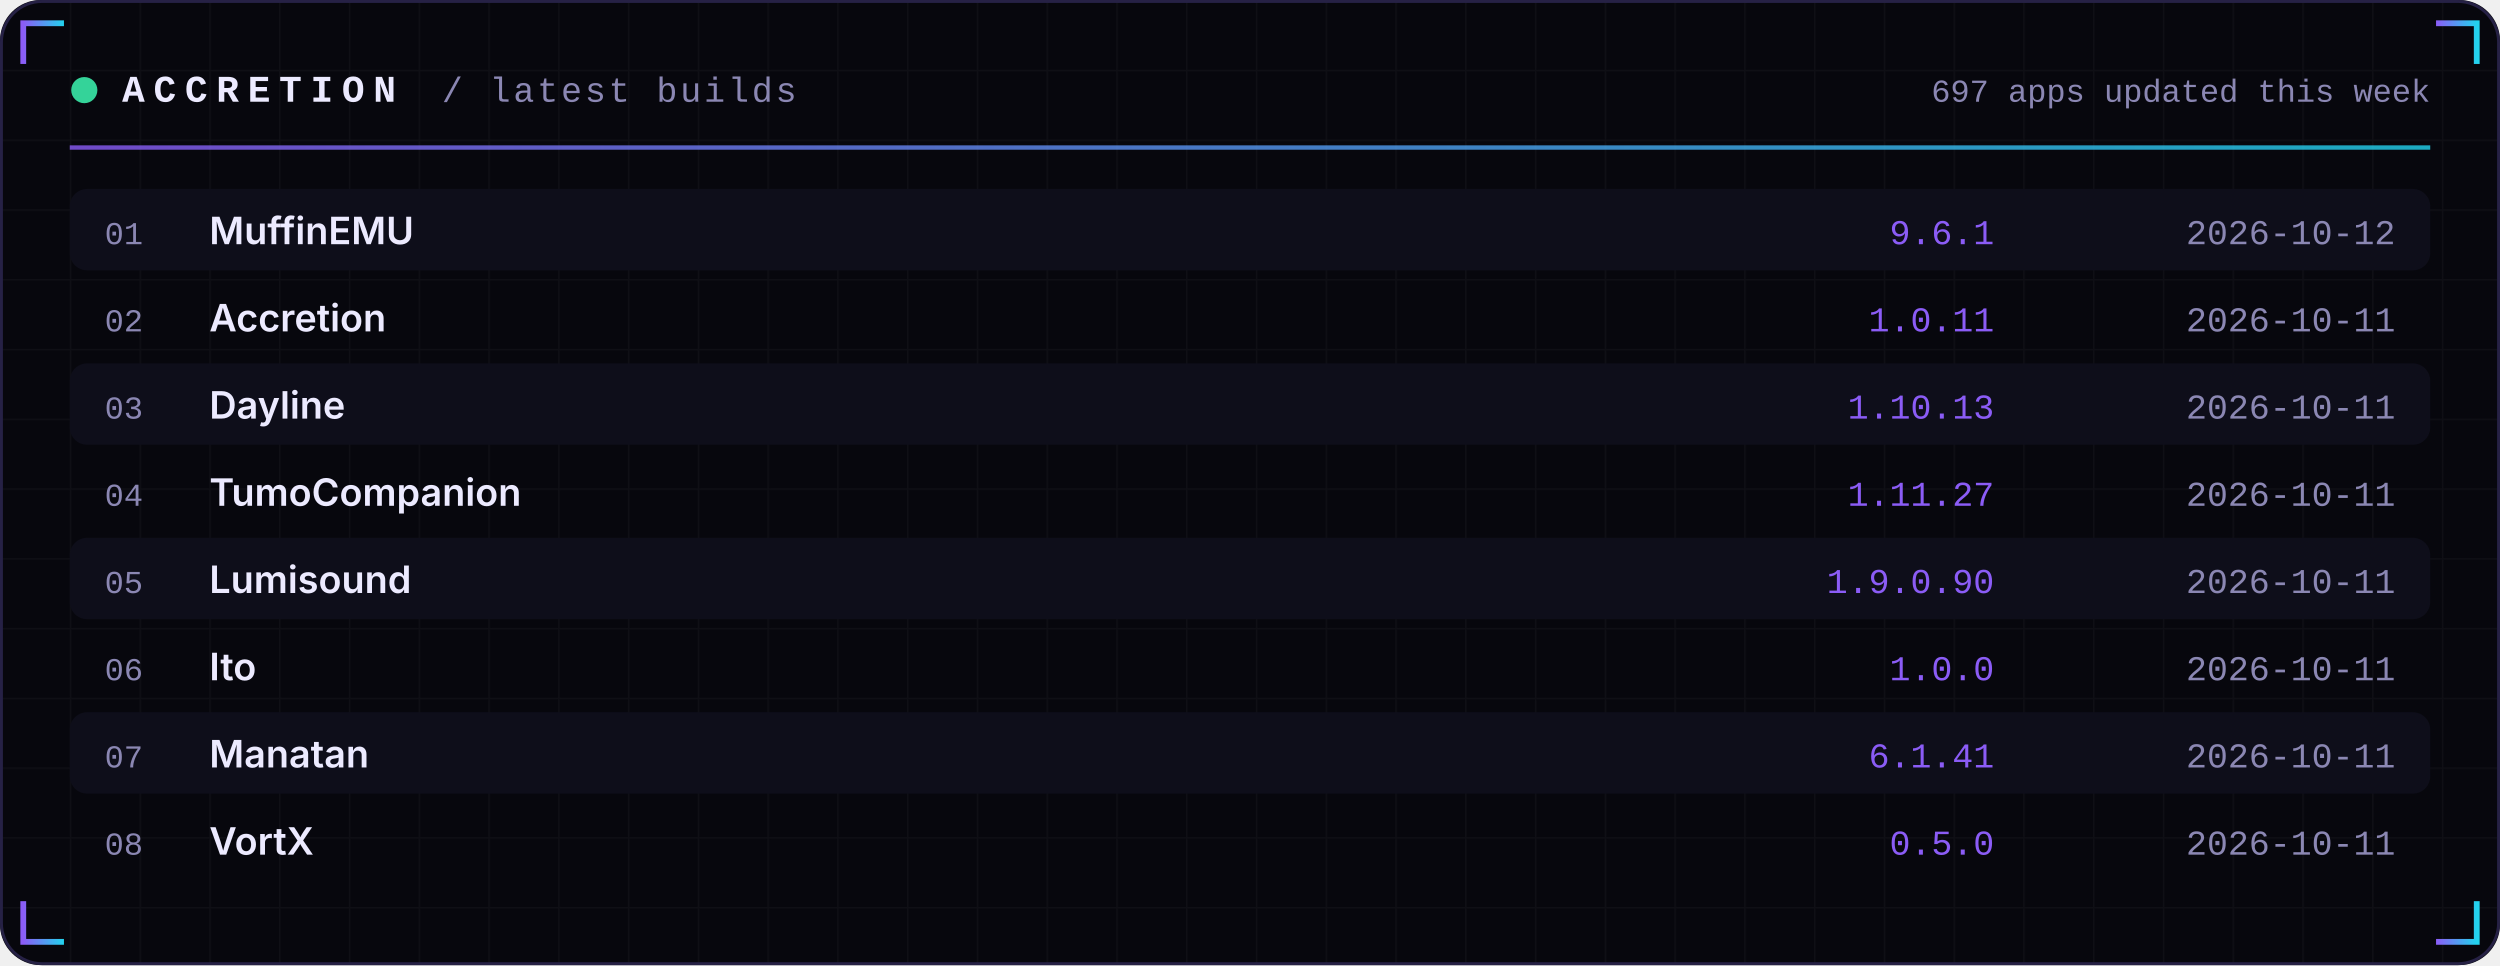
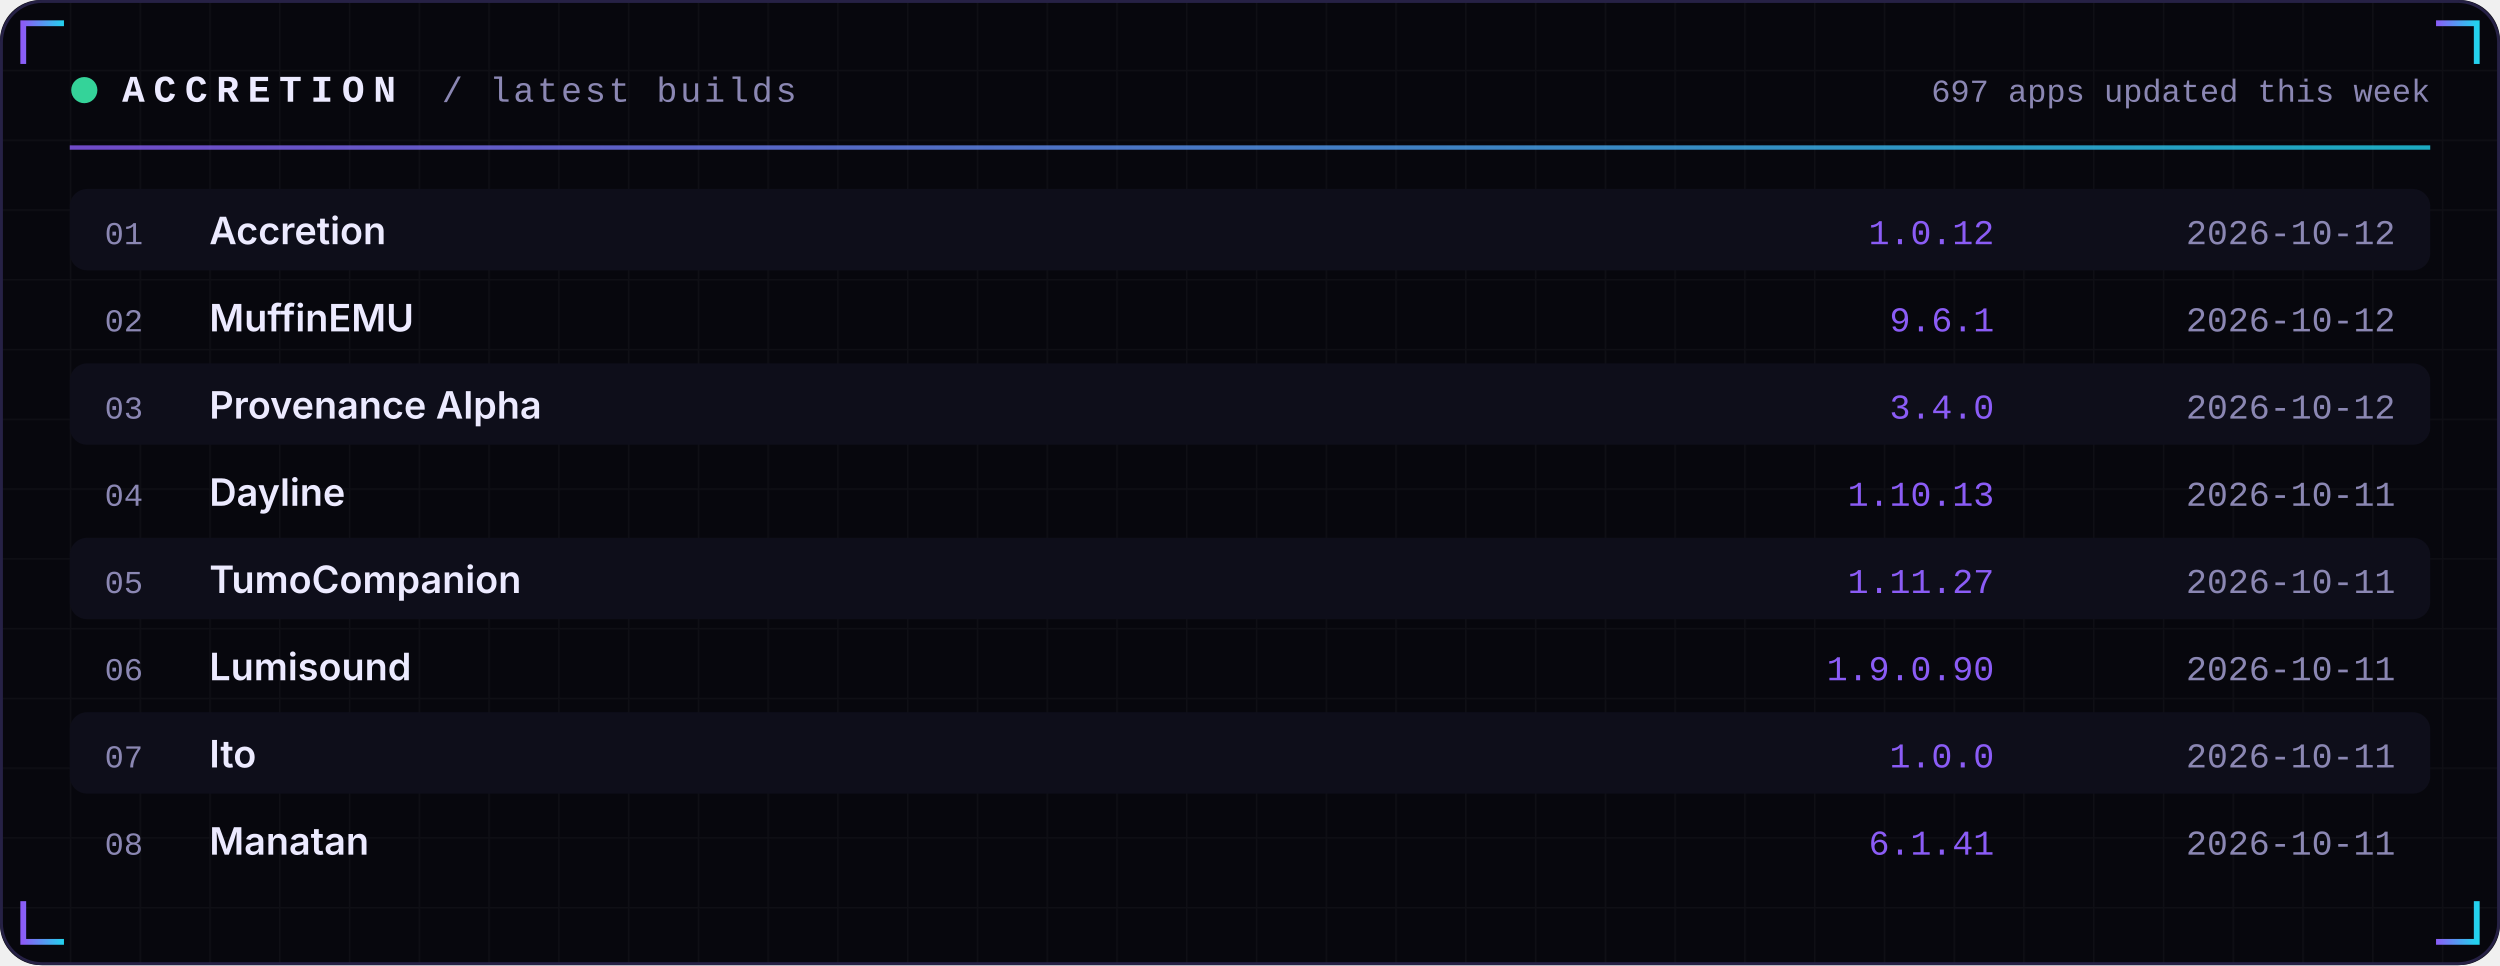
<svg xmlns="http://www.w3.org/2000/svg" width="860" height="332" viewBox="0 0 860 332" role="img">
  <defs>
    <linearGradient id="acc" x1="0" x2="1">
      <stop offset="0" stop-color="#8B5CF6" />
      <stop offset="1" stop-color="#22D3EE" />
    </linearGradient>
    <linearGradient id="area" x1="0" x2="0" y1="0" y2="1">
      <stop offset="0" stop-color="#8B5CF6" stop-opacity="0.35" />
      <stop offset="1" stop-color="#8B5CF6" stop-opacity="0" />
    </linearGradient>
    <pattern id="grid" width="24" height="24" patternUnits="userSpaceOnUse">
      <path d="M24 0H0V24" fill="none" stroke="#FFFFFF" stroke-opacity="0.035" />
    </pattern>
  </defs>
  <rect width="860" height="332" rx="14" fill="#07070D" />
  <rect width="860" height="332" rx="14" fill="url(#grid)" />
  <rect x="0.5" y="0.5" width="859" height="331" rx="14" fill="none" stroke="#262145" />
  <path d="M8 22 V8 H22" stroke="url(#acc)" stroke-width="2" fill="none" />
  <path d="M852 22 V8 H838" stroke="url(#acc)" stroke-width="2" fill="none" />
  <path d="M8 310 V324 H22" stroke="url(#acc)" stroke-width="2" fill="none" />
  <path d="M852 310 V324 H838" stroke="url(#acc)" stroke-width="2" fill="none" />
  <circle cx="29" cy="31" r="4.5" fill="#34D399">
    <animate attributeName="opacity" values="1;0.25;1" dur="2.4s" repeatCount="indefinite" />
  </circle>
  <text x="42" y="35" font-family="ui-monospace,SFMono-Regular,Menlo,Consolas,'Liberation Mono',monospace" font-size="13" font-weight="700" fill="#ECEAFF" text-anchor="start" letter-spacing="3">ACCRETION</text>
  <text x="152" y="35" font-family="ui-monospace,SFMono-Regular,Menlo,Consolas,'Liberation Mono',monospace" font-size="12" font-weight="400" fill="#8B87B3" text-anchor="start" letter-spacing="1">/ latest builds</text>
  <text x="836" y="35" font-family="ui-monospace,SFMono-Regular,Menlo,Consolas,'Liberation Mono',monospace" font-size="11" font-weight="400" fill="#8B87B3" text-anchor="end" letter-spacing="0">697 apps updated this week</text>
  <rect x="24" y="50" width="812" height="1.5" fill="url(#acc)" opacity="0.8" />
  <rect x="24" y="65" width="812" height="28" rx="6" fill="#0E0E1A" />
  <text x="36" y="84" font-family="ui-monospace,SFMono-Regular,Menlo,Consolas,'Liberation Mono',monospace" font-size="11" font-weight="400" fill="#8B87B3" text-anchor="start" letter-spacing="0">01</text>
-   <text x="72" y="84" font-family="-apple-system,BlinkMacSystemFont,'Segoe UI',Inter,Helvetica,Arial,sans-serif" font-size="13" font-weight="600" fill="#ECEAFF" text-anchor="start" letter-spacing="0">MuffinEMU</text>
-   <text x="686" y="84" font-family="ui-monospace,SFMono-Regular,Menlo,Consolas,'Liberation Mono',monospace" font-size="12" font-weight="400" fill="#8B5CF6" text-anchor="end" letter-spacing="0">9.6.1</text>
+   <text x="72" y="84" font-family="-apple-system,BlinkMacSystemFont,'Segoe UI',Inter,Helvetica,Arial,sans-serif" font-size="13" font-weight="600" fill="#ECEAFF" text-anchor="start" letter-spacing="0">Accretion</text>
+   <text x="686" y="84" font-family="ui-monospace,SFMono-Regular,Menlo,Consolas,'Liberation Mono',monospace" font-size="12" font-weight="400" fill="#8B5CF6" text-anchor="end" letter-spacing="0">1.0.12</text>
  <text x="824" y="84" font-family="ui-monospace,SFMono-Regular,Menlo,Consolas,'Liberation Mono',monospace" font-size="12" font-weight="400" fill="#8B87B3" text-anchor="end" letter-spacing="0">2026-10-12</text>
  <text x="36" y="114" font-family="ui-monospace,SFMono-Regular,Menlo,Consolas,'Liberation Mono',monospace" font-size="11" font-weight="400" fill="#8B87B3" text-anchor="start" letter-spacing="0">02</text>
-   <text x="72" y="114" font-family="-apple-system,BlinkMacSystemFont,'Segoe UI',Inter,Helvetica,Arial,sans-serif" font-size="13" font-weight="600" fill="#ECEAFF" text-anchor="start" letter-spacing="0">Accretion</text>
-   <text x="686" y="114" font-family="ui-monospace,SFMono-Regular,Menlo,Consolas,'Liberation Mono',monospace" font-size="12" font-weight="400" fill="#8B5CF6" text-anchor="end" letter-spacing="0">1.0.11</text>
-   <text x="824" y="114" font-family="ui-monospace,SFMono-Regular,Menlo,Consolas,'Liberation Mono',monospace" font-size="12" font-weight="400" fill="#8B87B3" text-anchor="end" letter-spacing="0">2026-10-11</text>
+   <text x="72" y="114" font-family="-apple-system,BlinkMacSystemFont,'Segoe UI',Inter,Helvetica,Arial,sans-serif" font-size="13" font-weight="600" fill="#ECEAFF" text-anchor="start" letter-spacing="0">MuffinEMU</text>
+   <text x="686" y="114" font-family="ui-monospace,SFMono-Regular,Menlo,Consolas,'Liberation Mono',monospace" font-size="12" font-weight="400" fill="#8B5CF6" text-anchor="end" letter-spacing="0">9.6.1</text>
+   <text x="824" y="114" font-family="ui-monospace,SFMono-Regular,Menlo,Consolas,'Liberation Mono',monospace" font-size="12" font-weight="400" fill="#8B87B3" text-anchor="end" letter-spacing="0">2026-10-12</text>
  <rect x="24" y="125" width="812" height="28" rx="6" fill="#0E0E1A" />
  <text x="36" y="144" font-family="ui-monospace,SFMono-Regular,Menlo,Consolas,'Liberation Mono',monospace" font-size="11" font-weight="400" fill="#8B87B3" text-anchor="start" letter-spacing="0">03</text>
-   <text x="72" y="144" font-family="-apple-system,BlinkMacSystemFont,'Segoe UI',Inter,Helvetica,Arial,sans-serif" font-size="13" font-weight="600" fill="#ECEAFF" text-anchor="start" letter-spacing="0">Dayline</text>
-   <text x="686" y="144" font-family="ui-monospace,SFMono-Regular,Menlo,Consolas,'Liberation Mono',monospace" font-size="12" font-weight="400" fill="#8B5CF6" text-anchor="end" letter-spacing="0">1.10.13</text>
-   <text x="824" y="144" font-family="ui-monospace,SFMono-Regular,Menlo,Consolas,'Liberation Mono',monospace" font-size="12" font-weight="400" fill="#8B87B3" text-anchor="end" letter-spacing="0">2026-10-11</text>
+   <text x="72" y="144" font-family="-apple-system,BlinkMacSystemFont,'Segoe UI',Inter,Helvetica,Arial,sans-serif" font-size="13" font-weight="600" fill="#ECEAFF" text-anchor="start" letter-spacing="0">Provenance Alpha</text>
+   <text x="686" y="144" font-family="ui-monospace,SFMono-Regular,Menlo,Consolas,'Liberation Mono',monospace" font-size="12" font-weight="400" fill="#8B5CF6" text-anchor="end" letter-spacing="0">3.4.0</text>
+   <text x="824" y="144" font-family="ui-monospace,SFMono-Regular,Menlo,Consolas,'Liberation Mono',monospace" font-size="12" font-weight="400" fill="#8B87B3" text-anchor="end" letter-spacing="0">2026-10-12</text>
  <text x="36" y="174" font-family="ui-monospace,SFMono-Regular,Menlo,Consolas,'Liberation Mono',monospace" font-size="11" font-weight="400" fill="#8B87B3" text-anchor="start" letter-spacing="0">04</text>
-   <text x="72" y="174" font-family="-apple-system,BlinkMacSystemFont,'Segoe UI',Inter,Helvetica,Arial,sans-serif" font-size="13" font-weight="600" fill="#ECEAFF" text-anchor="start" letter-spacing="0">TumoCompanion</text>
-   <text x="686" y="174" font-family="ui-monospace,SFMono-Regular,Menlo,Consolas,'Liberation Mono',monospace" font-size="12" font-weight="400" fill="#8B5CF6" text-anchor="end" letter-spacing="0">1.11.27</text>
+   <text x="72" y="174" font-family="-apple-system,BlinkMacSystemFont,'Segoe UI',Inter,Helvetica,Arial,sans-serif" font-size="13" font-weight="600" fill="#ECEAFF" text-anchor="start" letter-spacing="0">Dayline</text>
+   <text x="686" y="174" font-family="ui-monospace,SFMono-Regular,Menlo,Consolas,'Liberation Mono',monospace" font-size="12" font-weight="400" fill="#8B5CF6" text-anchor="end" letter-spacing="0">1.10.13</text>
  <text x="824" y="174" font-family="ui-monospace,SFMono-Regular,Menlo,Consolas,'Liberation Mono',monospace" font-size="12" font-weight="400" fill="#8B87B3" text-anchor="end" letter-spacing="0">2026-10-11</text>
  <rect x="24" y="185" width="812" height="28" rx="6" fill="#0E0E1A" />
  <text x="36" y="204" font-family="ui-monospace,SFMono-Regular,Menlo,Consolas,'Liberation Mono',monospace" font-size="11" font-weight="400" fill="#8B87B3" text-anchor="start" letter-spacing="0">05</text>
-   <text x="72" y="204" font-family="-apple-system,BlinkMacSystemFont,'Segoe UI',Inter,Helvetica,Arial,sans-serif" font-size="13" font-weight="600" fill="#ECEAFF" text-anchor="start" letter-spacing="0">Lumisound</text>
-   <text x="686" y="204" font-family="ui-monospace,SFMono-Regular,Menlo,Consolas,'Liberation Mono',monospace" font-size="12" font-weight="400" fill="#8B5CF6" text-anchor="end" letter-spacing="0">1.9.0.90</text>
+   <text x="72" y="204" font-family="-apple-system,BlinkMacSystemFont,'Segoe UI',Inter,Helvetica,Arial,sans-serif" font-size="13" font-weight="600" fill="#ECEAFF" text-anchor="start" letter-spacing="0">TumoCompanion</text>
+   <text x="686" y="204" font-family="ui-monospace,SFMono-Regular,Menlo,Consolas,'Liberation Mono',monospace" font-size="12" font-weight="400" fill="#8B5CF6" text-anchor="end" letter-spacing="0">1.11.27</text>
  <text x="824" y="204" font-family="ui-monospace,SFMono-Regular,Menlo,Consolas,'Liberation Mono',monospace" font-size="12" font-weight="400" fill="#8B87B3" text-anchor="end" letter-spacing="0">2026-10-11</text>
  <text x="36" y="234" font-family="ui-monospace,SFMono-Regular,Menlo,Consolas,'Liberation Mono',monospace" font-size="11" font-weight="400" fill="#8B87B3" text-anchor="start" letter-spacing="0">06</text>
-   <text x="72" y="234" font-family="-apple-system,BlinkMacSystemFont,'Segoe UI',Inter,Helvetica,Arial,sans-serif" font-size="13" font-weight="600" fill="#ECEAFF" text-anchor="start" letter-spacing="0">Ito</text>
-   <text x="686" y="234" font-family="ui-monospace,SFMono-Regular,Menlo,Consolas,'Liberation Mono',monospace" font-size="12" font-weight="400" fill="#8B5CF6" text-anchor="end" letter-spacing="0">1.0.0</text>
+   <text x="72" y="234" font-family="-apple-system,BlinkMacSystemFont,'Segoe UI',Inter,Helvetica,Arial,sans-serif" font-size="13" font-weight="600" fill="#ECEAFF" text-anchor="start" letter-spacing="0">Lumisound</text>
+   <text x="686" y="234" font-family="ui-monospace,SFMono-Regular,Menlo,Consolas,'Liberation Mono',monospace" font-size="12" font-weight="400" fill="#8B5CF6" text-anchor="end" letter-spacing="0">1.9.0.90</text>
  <text x="824" y="234" font-family="ui-monospace,SFMono-Regular,Menlo,Consolas,'Liberation Mono',monospace" font-size="12" font-weight="400" fill="#8B87B3" text-anchor="end" letter-spacing="0">2026-10-11</text>
  <rect x="24" y="245" width="812" height="28" rx="6" fill="#0E0E1A" />
  <text x="36" y="264" font-family="ui-monospace,SFMono-Regular,Menlo,Consolas,'Liberation Mono',monospace" font-size="11" font-weight="400" fill="#8B87B3" text-anchor="start" letter-spacing="0">07</text>
-   <text x="72" y="264" font-family="-apple-system,BlinkMacSystemFont,'Segoe UI',Inter,Helvetica,Arial,sans-serif" font-size="13" font-weight="600" fill="#ECEAFF" text-anchor="start" letter-spacing="0">Manatan</text>
-   <text x="686" y="264" font-family="ui-monospace,SFMono-Regular,Menlo,Consolas,'Liberation Mono',monospace" font-size="12" font-weight="400" fill="#8B5CF6" text-anchor="end" letter-spacing="0">6.1.41</text>
+   <text x="72" y="264" font-family="-apple-system,BlinkMacSystemFont,'Segoe UI',Inter,Helvetica,Arial,sans-serif" font-size="13" font-weight="600" fill="#ECEAFF" text-anchor="start" letter-spacing="0">Ito</text>
+   <text x="686" y="264" font-family="ui-monospace,SFMono-Regular,Menlo,Consolas,'Liberation Mono',monospace" font-size="12" font-weight="400" fill="#8B5CF6" text-anchor="end" letter-spacing="0">1.0.0</text>
  <text x="824" y="264" font-family="ui-monospace,SFMono-Regular,Menlo,Consolas,'Liberation Mono',monospace" font-size="12" font-weight="400" fill="#8B87B3" text-anchor="end" letter-spacing="0">2026-10-11</text>
  <text x="36" y="294" font-family="ui-monospace,SFMono-Regular,Menlo,Consolas,'Liberation Mono',monospace" font-size="11" font-weight="400" fill="#8B87B3" text-anchor="start" letter-spacing="0">08</text>
-   <text x="72" y="294" font-family="-apple-system,BlinkMacSystemFont,'Segoe UI',Inter,Helvetica,Arial,sans-serif" font-size="13" font-weight="600" fill="#ECEAFF" text-anchor="start" letter-spacing="0">VortX</text>
-   <text x="686" y="294" font-family="ui-monospace,SFMono-Regular,Menlo,Consolas,'Liberation Mono',monospace" font-size="12" font-weight="400" fill="#8B5CF6" text-anchor="end" letter-spacing="0">0.5.0</text>
+   <text x="72" y="294" font-family="-apple-system,BlinkMacSystemFont,'Segoe UI',Inter,Helvetica,Arial,sans-serif" font-size="13" font-weight="600" fill="#ECEAFF" text-anchor="start" letter-spacing="0">Manatan</text>
+   <text x="686" y="294" font-family="ui-monospace,SFMono-Regular,Menlo,Consolas,'Liberation Mono',monospace" font-size="12" font-weight="400" fill="#8B5CF6" text-anchor="end" letter-spacing="0">6.1.41</text>
  <text x="824" y="294" font-family="ui-monospace,SFMono-Regular,Menlo,Consolas,'Liberation Mono',monospace" font-size="12" font-weight="400" fill="#8B87B3" text-anchor="end" letter-spacing="0">2026-10-11</text>
</svg>
